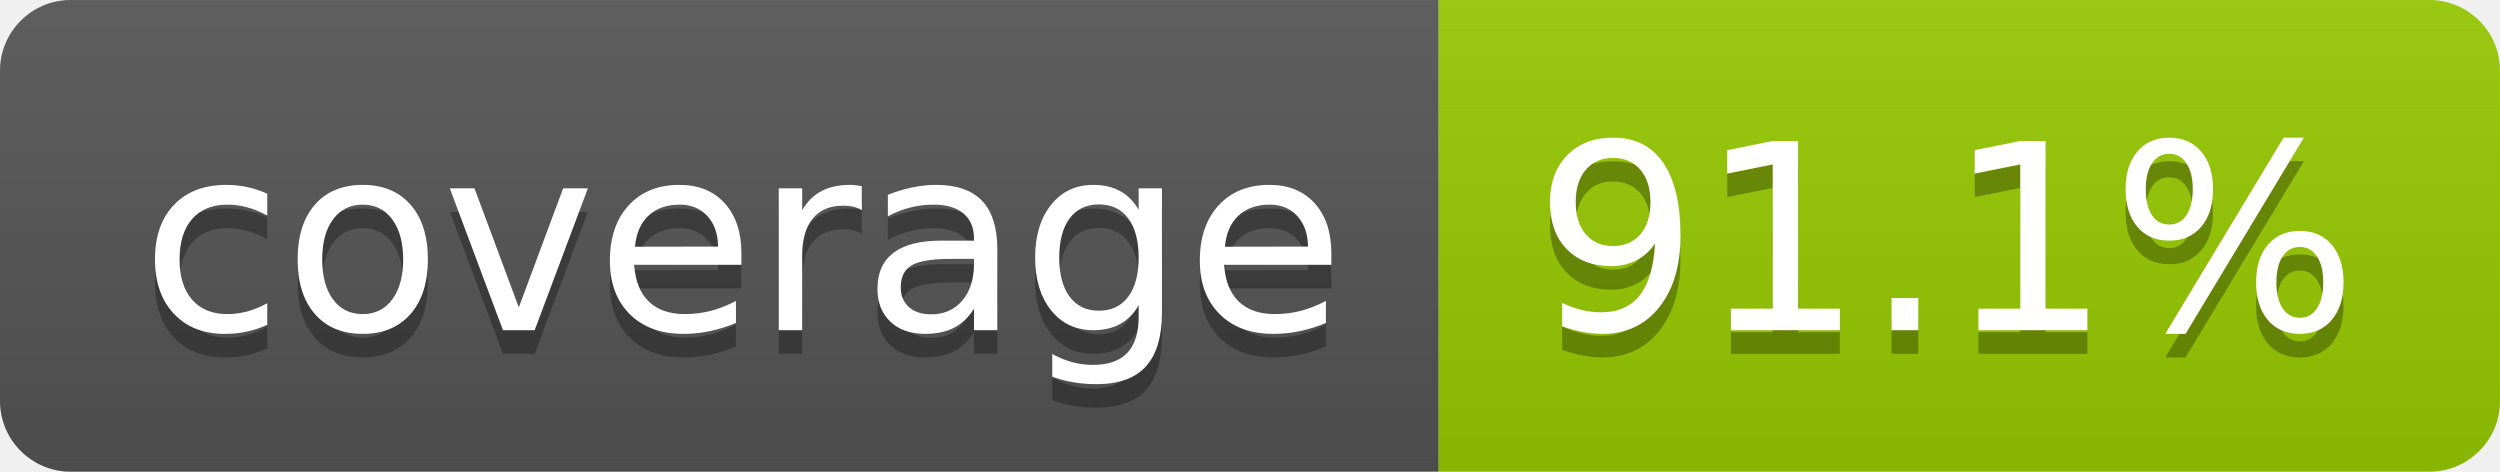
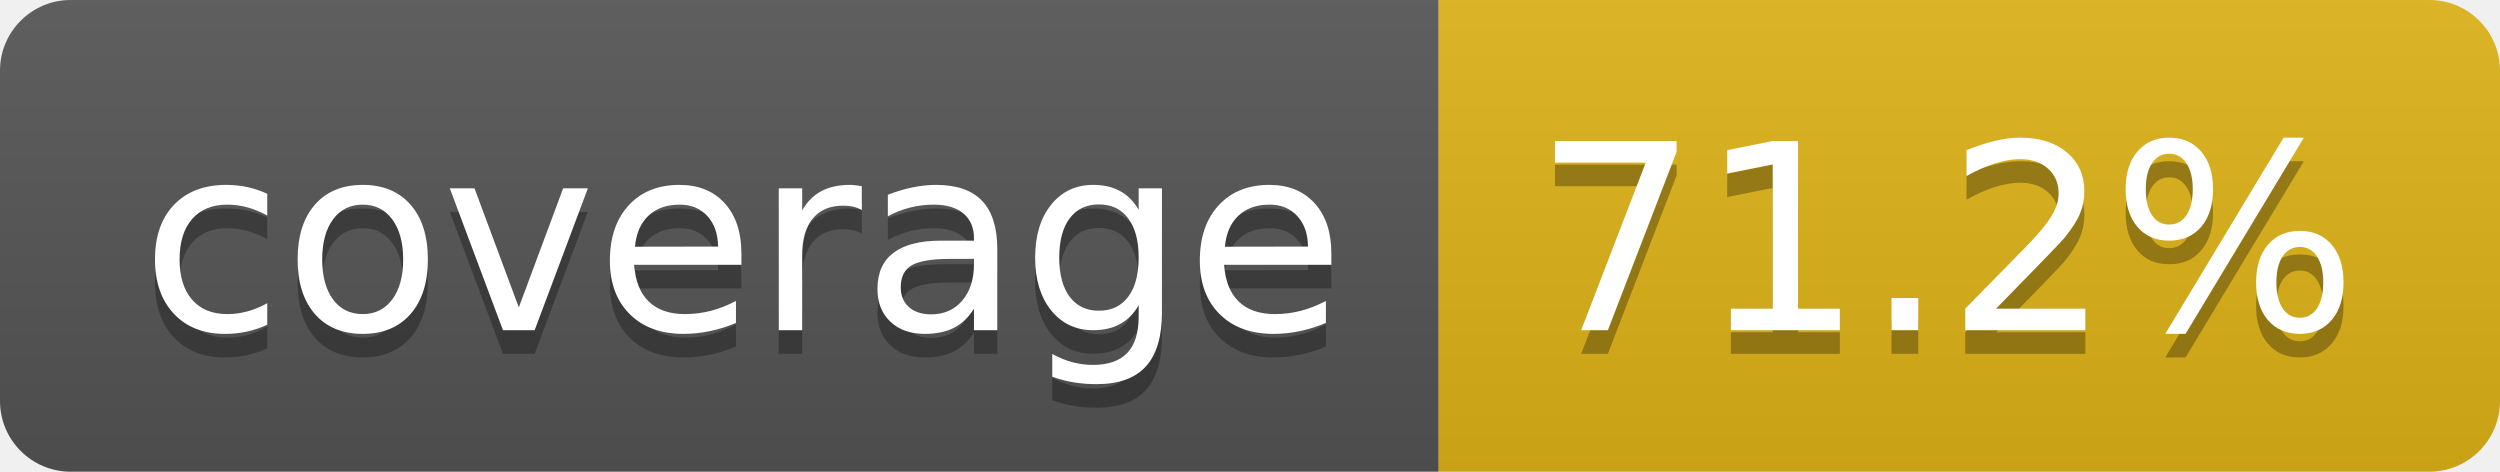
- <svg xmlns="http://www.w3.org/2000/svg" width="106" height="20" role="img" aria-label="coverage: 91.1%">
+ <svg xmlns="http://www.w3.org/2000/svg" width="106" height="20" role="img" aria-label="coverage: 71.2%">
  <linearGradient id="s" x2="0" y2="100%">
    <stop offset="0" stop-color="#bbb" stop-opacity=".1" />
    <stop offset="1" stop-opacity=".1" />
  </linearGradient>
  <clipPath id="r">
    <rect width="106" height="20" rx="3" fill="#fff" />
  </clipPath>
  <g clip-path="url(#r)">
    <rect width="61" height="20" fill="#555" />
-     <rect x="61" width="45" height="20" fill="#97ca00" />
+     <rect x="61" width="45" height="20" fill="#dfb317" />
    <rect width="106" height="20" fill="url(#s)" />
  </g>
  <g fill="#fff" text-anchor="middle" font-family="Verdana,Geneva,DejaVu Sans,sans-serif" text-rendering="geometricPrecision" font-size="110">
    <text aria-hidden="true" x="315" y="150" fill="#010101" fill-opacity=".3" transform="scale(.1)" textLength="510">coverage</text>
    <text x="315" y="140" transform="scale(.1)" fill="#fff" textLength="510">coverage</text>
-     <text aria-hidden="true" x="825" y="150" fill="#010101" fill-opacity=".3" transform="scale(.1)" textLength="350">91.1%</text>
-     <text x="825" y="140" transform="scale(.1)" fill="#fff" textLength="350">91.1%</text>
+     <text aria-hidden="true" x="825" y="150" fill="#010101" fill-opacity=".3" transform="scale(.1)" textLength="350">71.2%</text>
+     <text x="825" y="140" transform="scale(.1)" fill="#fff" textLength="350">71.2%</text>
  </g>
</svg>
